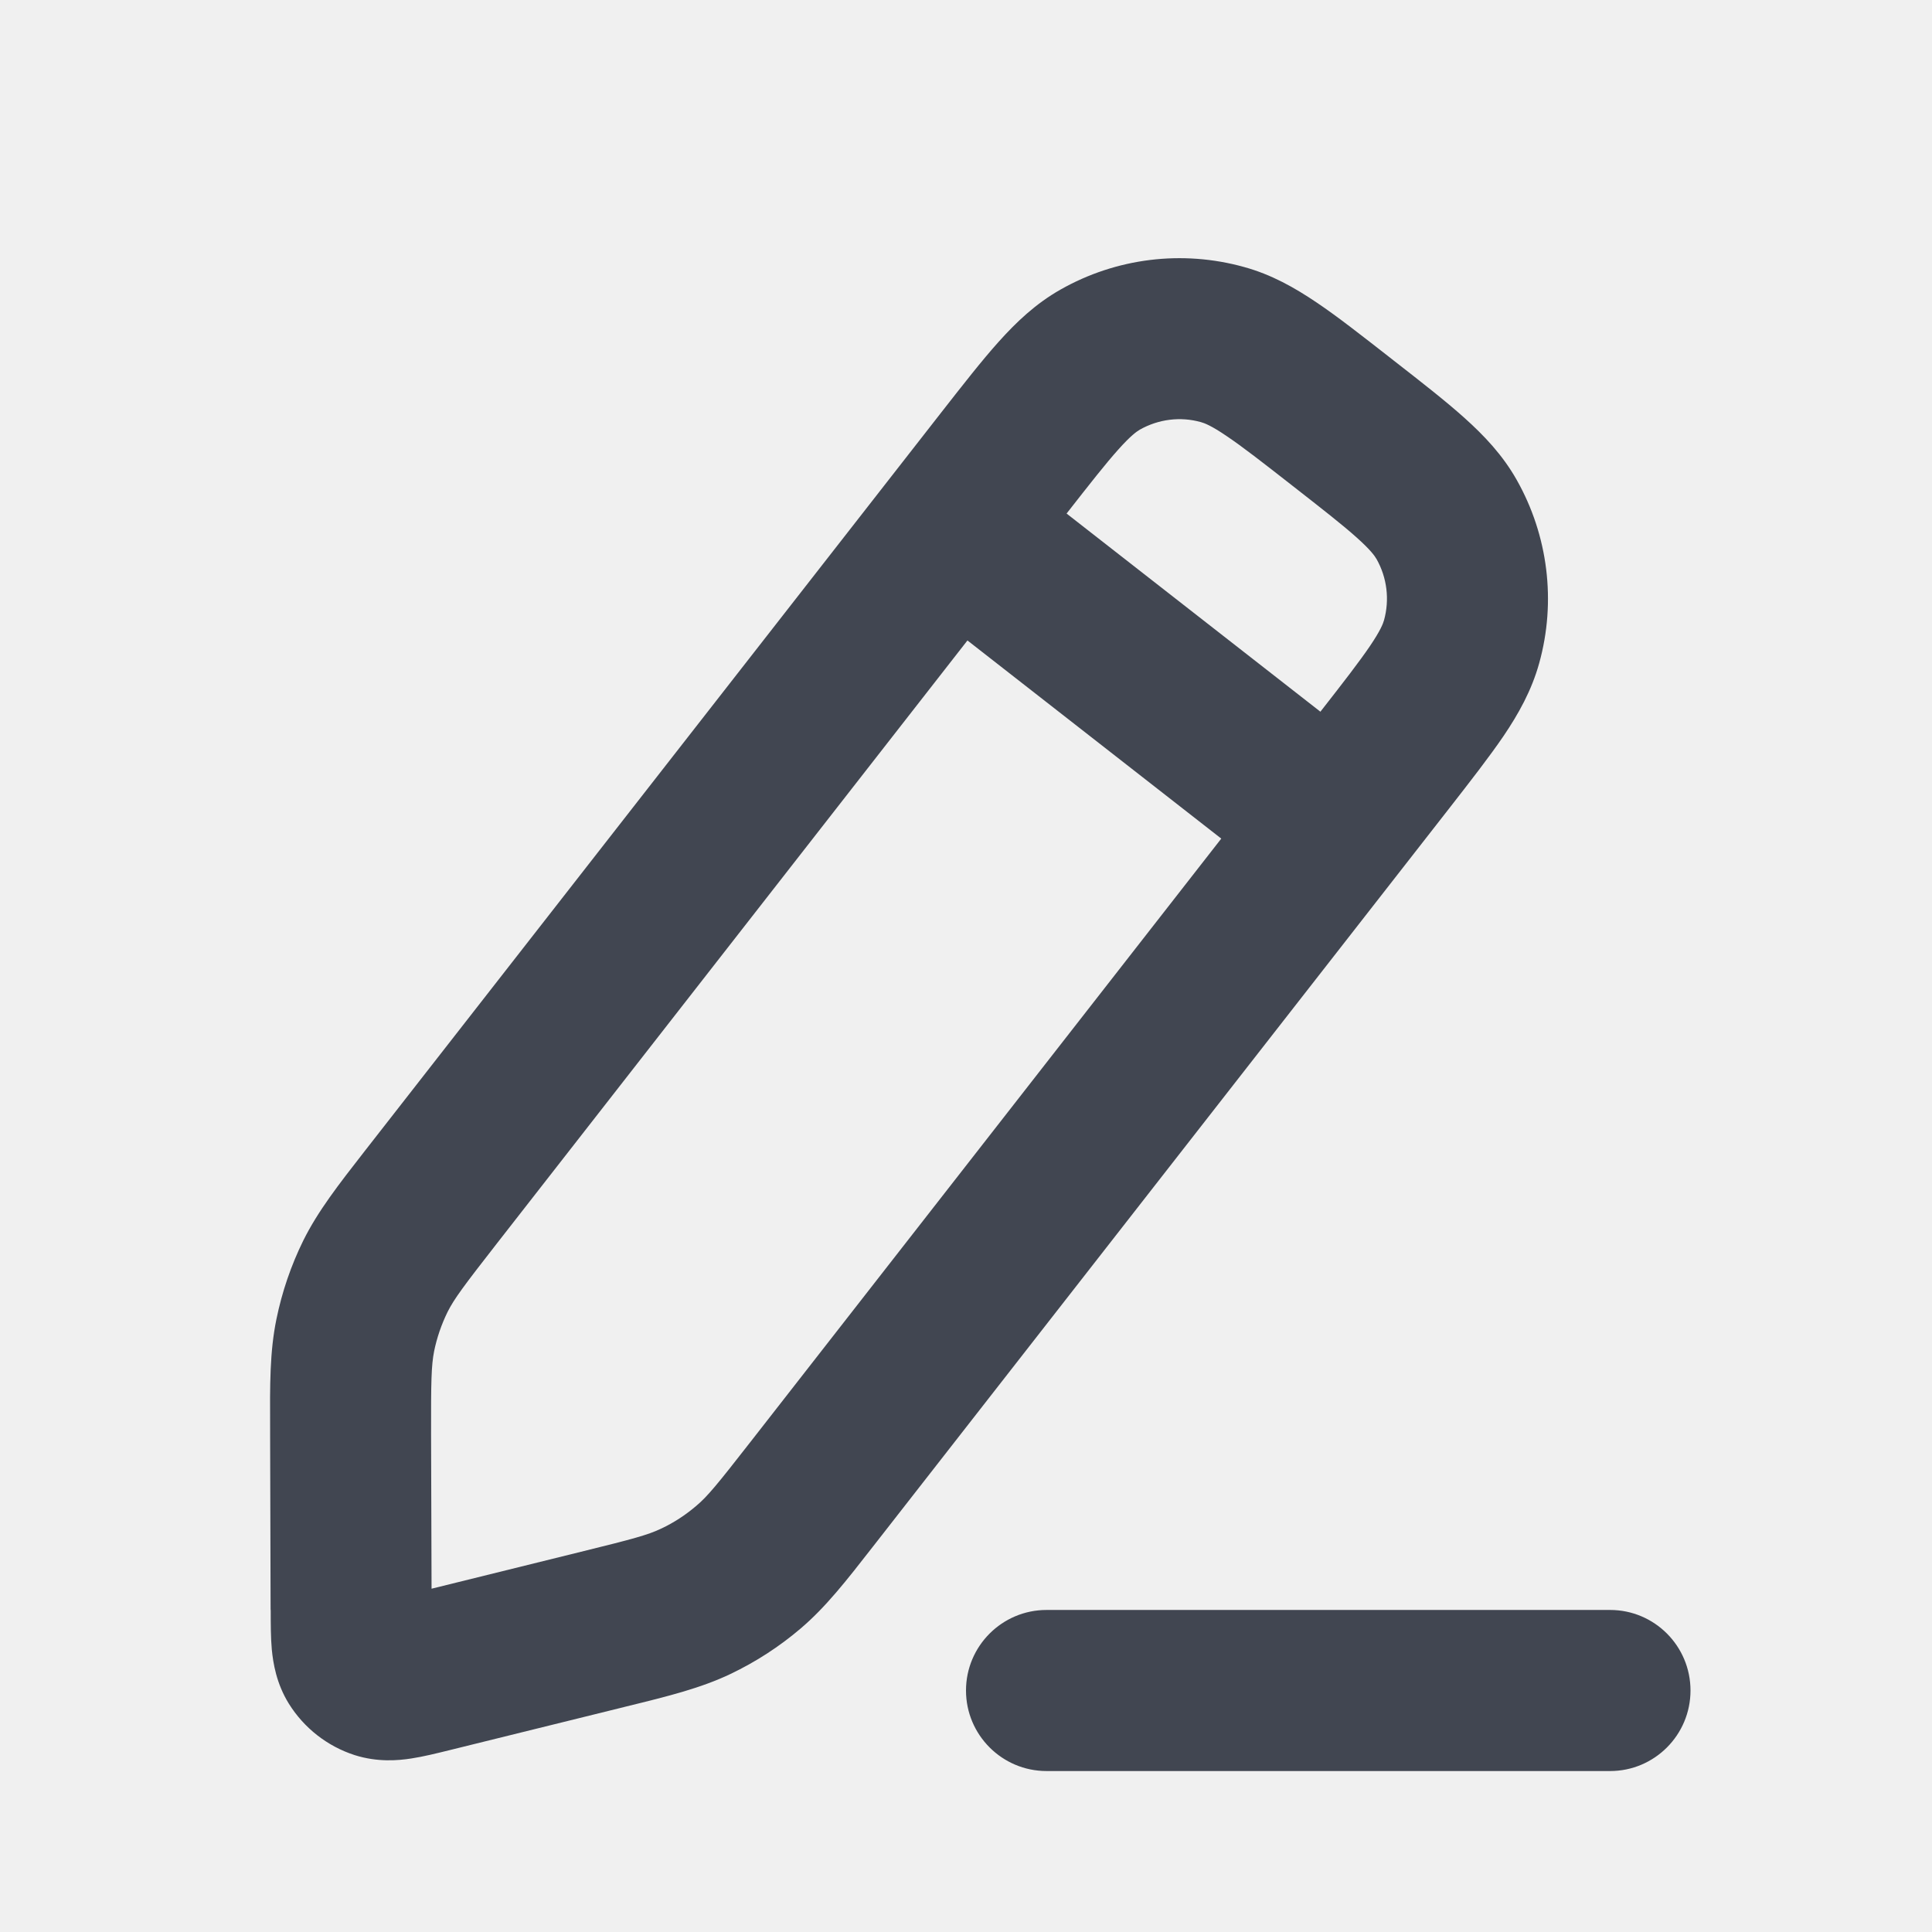
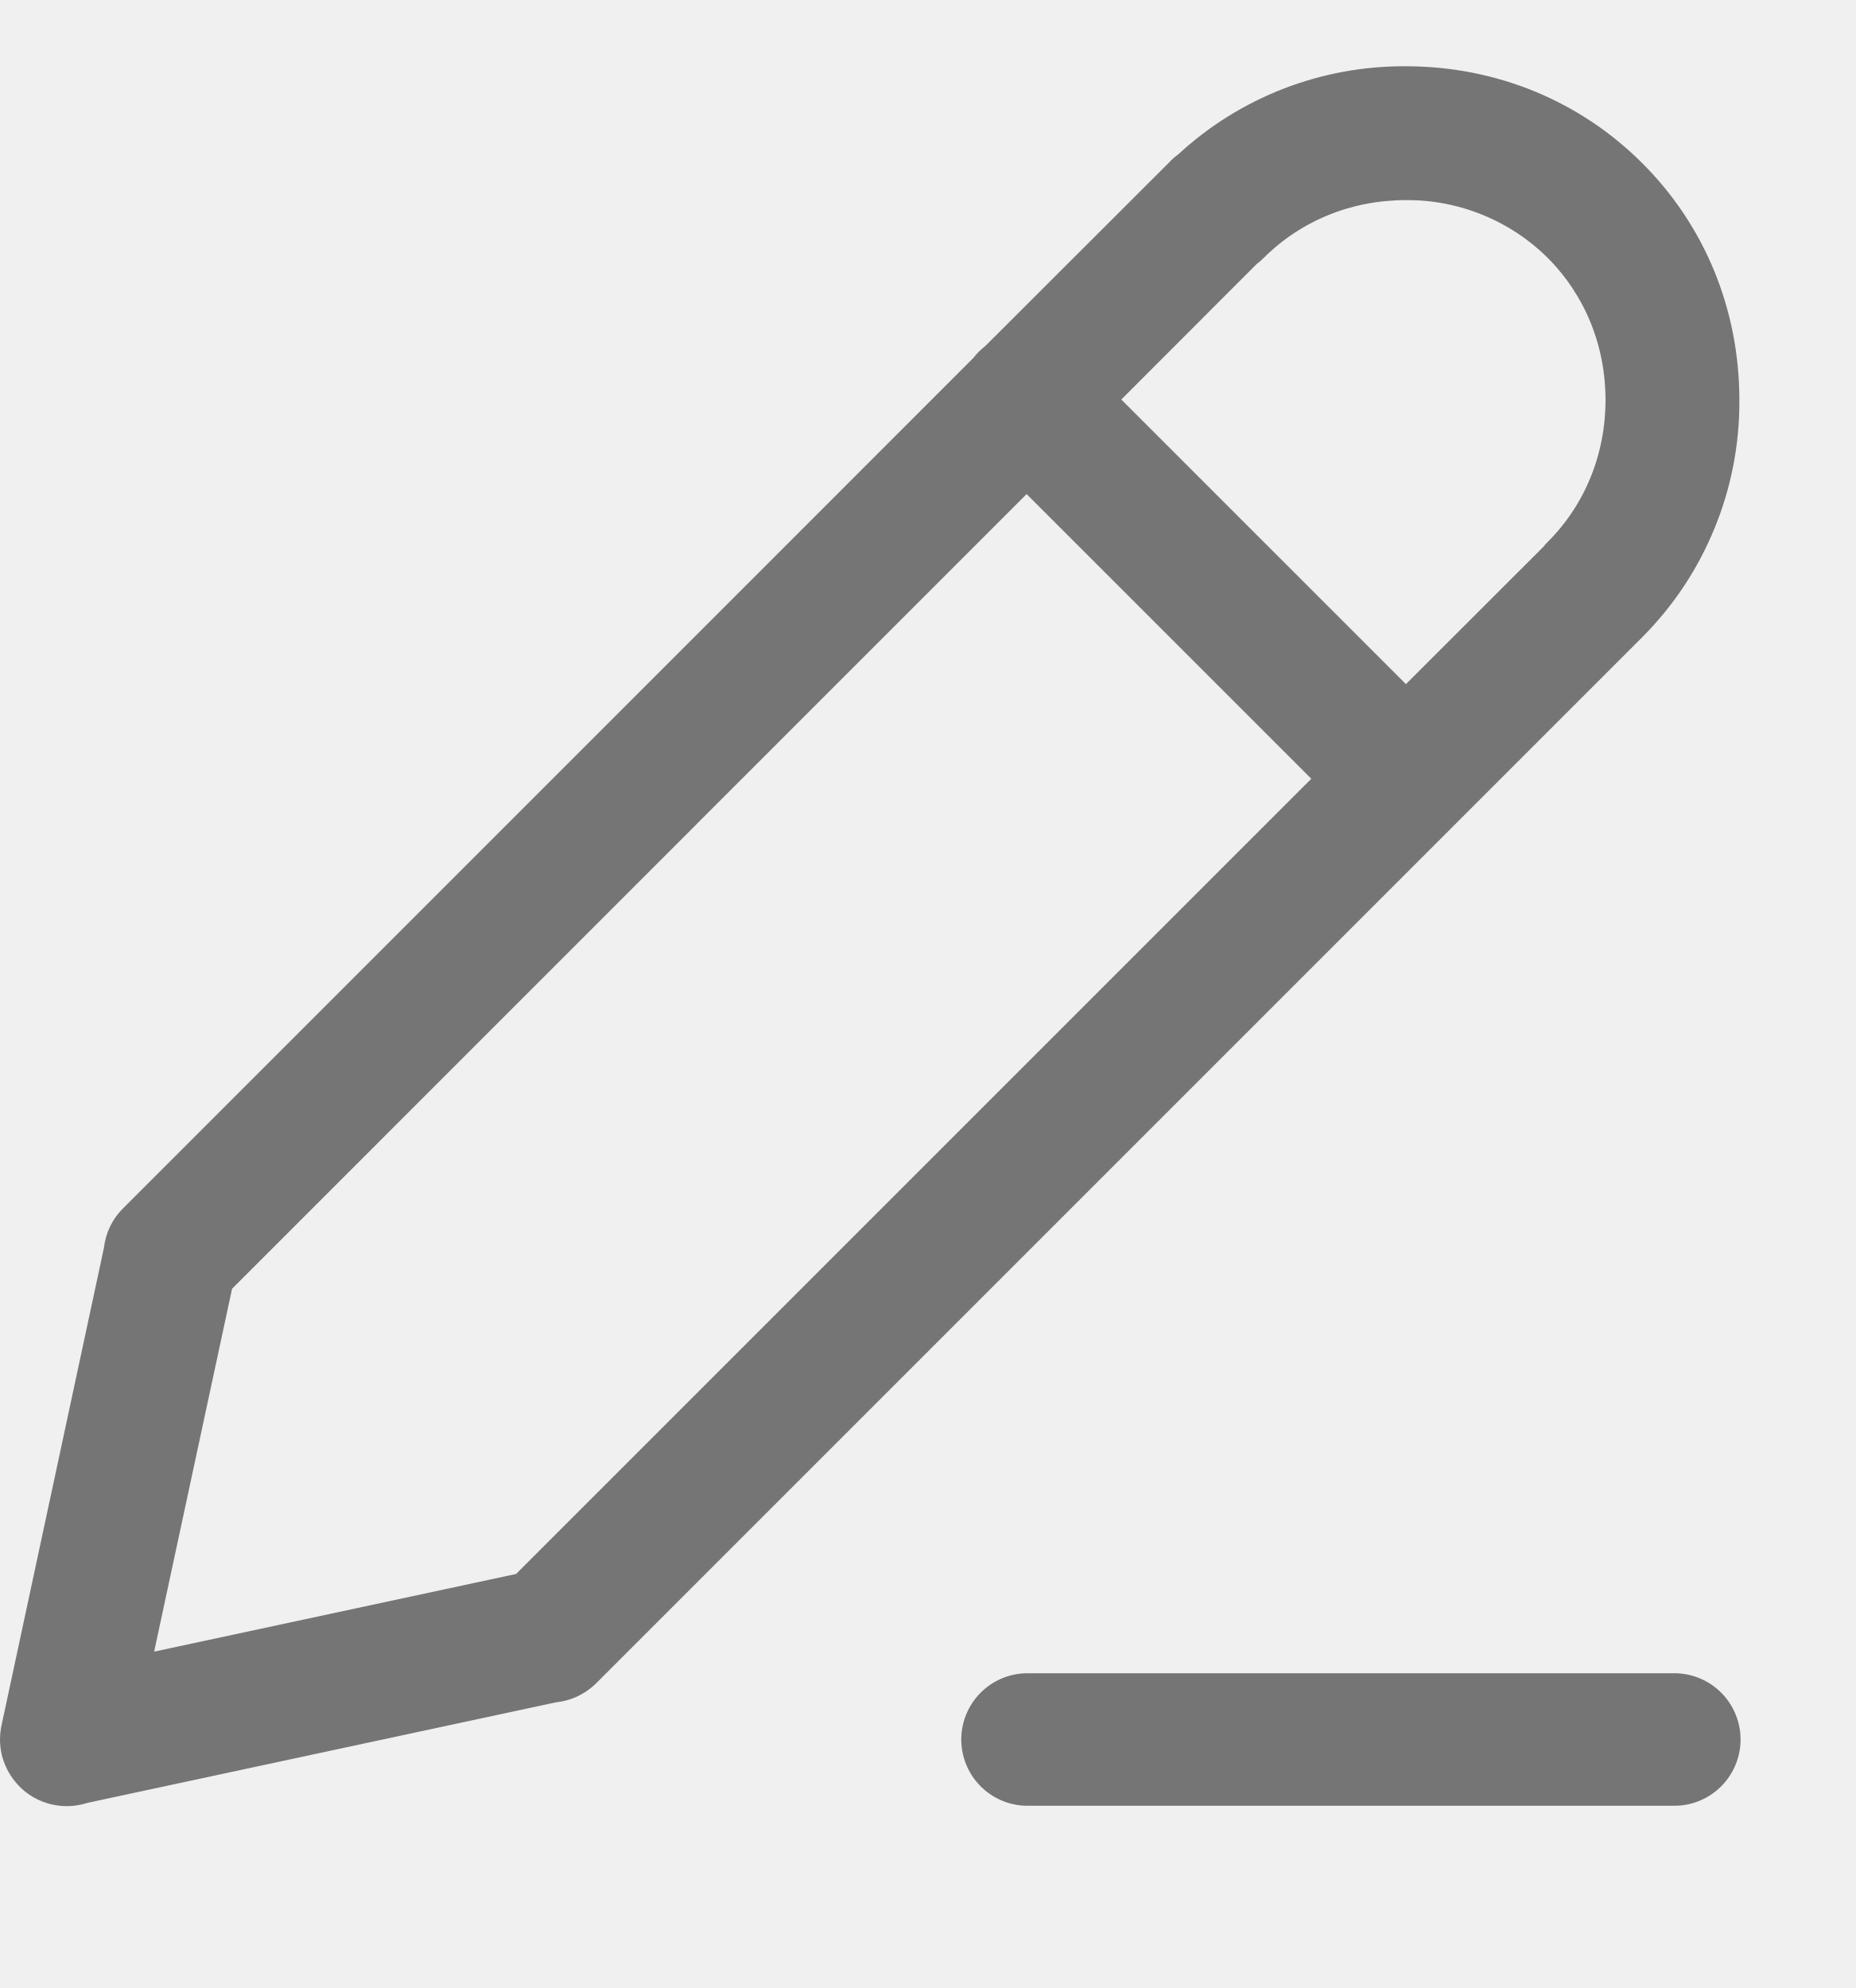
- <svg xmlns="http://www.w3.org/2000/svg" width="16" height="16" viewBox="0 0 16 16" fill="none">
-   <path fill-rule="evenodd" clip-rule="evenodd" d="M8.783 2.398C9.245 2.136 9.791 2.069 10.302 2.211C10.529 2.273 10.723 2.383 10.905 2.506C11.079 2.623 11.277 2.779 11.508 2.959L11.541 2.985C11.772 3.165 11.971 3.32 12.127 3.46C12.291 3.607 12.444 3.768 12.56 3.973C12.821 4.434 12.889 4.981 12.747 5.492C12.684 5.719 12.575 5.913 12.452 6.095C12.334 6.268 12.179 6.467 11.999 6.698L7.264 12.764C7.252 12.779 7.24 12.795 7.228 12.81C7.006 13.095 6.838 13.31 6.63 13.487C6.454 13.637 6.259 13.763 6.05 13.863C5.804 13.98 5.539 14.046 5.188 14.132C5.169 14.137 5.151 14.141 5.132 14.146L3.715 14.496C3.617 14.52 3.505 14.548 3.406 14.563C3.296 14.58 3.126 14.595 2.937 14.535C2.711 14.462 2.518 14.311 2.392 14.109C2.288 13.941 2.262 13.772 2.251 13.661C2.242 13.562 2.242 13.446 2.242 13.345C2.242 13.339 2.242 13.333 2.241 13.327L2.237 11.886C2.237 11.867 2.237 11.848 2.237 11.829C2.235 11.467 2.234 11.194 2.289 10.926C2.335 10.7 2.41 10.48 2.512 10.273C2.634 10.028 2.802 9.813 3.024 9.528C3.036 9.513 3.048 9.498 3.06 9.482L7.795 3.416C7.975 3.186 8.13 2.987 8.27 2.831C8.417 2.667 8.578 2.514 8.783 2.398ZM9.946 3.496C9.776 3.448 9.594 3.471 9.44 3.558C9.414 3.573 9.364 3.608 9.263 3.721C9.157 3.839 9.03 4.001 8.833 4.253L10.935 5.894C11.132 5.642 11.258 5.479 11.347 5.348C11.432 5.222 11.454 5.165 11.462 5.136C11.509 4.966 11.487 4.784 11.4 4.63C11.385 4.604 11.35 4.554 11.237 4.453C11.119 4.347 10.956 4.22 10.704 4.023C10.452 3.826 10.289 3.699 10.158 3.611C10.032 3.525 9.975 3.504 9.946 3.496ZM10.114 6.945L8.012 5.304L4.111 10.303C3.838 10.653 3.761 10.757 3.707 10.864C3.656 10.968 3.618 11.078 3.595 11.191C3.572 11.309 3.569 11.438 3.57 11.882L3.574 13.157L4.812 12.851C5.243 12.745 5.368 12.711 5.476 12.659C5.581 12.61 5.678 12.546 5.766 12.471C5.858 12.394 5.94 12.294 6.213 11.944L10.114 6.945ZM8 14C8 13.632 8.299 13.333 8.667 13.333H13.334C13.702 13.333 14 13.632 14 14C14 14.368 13.702 14.667 13.334 14.667H8.667C8.299 14.667 8 14.368 8 14Z" fill="#414651" stroke-width="0.5" />
+ <svg xmlns="http://www.w3.org/2000/svg" width="14" height="15" viewBox="0 0 14 15" fill="none">
+   <g clip-path="url(#clip0_2021_12393)">
+     <path fill-rule="evenodd" clip-rule="evenodd" d="M0.66 13.603C0.562 13.635 0.458 13.636 0.36 13.607C0.262 13.578 0.175 13.52 0.112 13.44C0.064 13.381 0.031 13.313 0.013 13.239C-0.004 13.166 -0.004 13.09 0.012 13.016L0.784 9.416C0.797 9.303 0.847 9.198 0.928 9.118L7.345 2.7C7.37 2.667 7.4 2.638 7.433 2.612L8.822 1.225C8.842 1.203 8.865 1.183 8.89 1.165C9.357 0.733 9.971 0.496 10.607 0.5C11.287 0.5 11.921 0.76 12.392 1.232C12.865 1.704 13.124 2.338 13.124 3.018C13.126 3.35 13.063 3.678 12.937 3.985C12.812 4.292 12.627 4.571 12.393 4.806L4.5 12.699C4.418 12.781 4.311 12.832 4.197 12.844L0.66 13.603ZM1.163 12.462L3.894 11.876L9.894 5.876L7.746 3.728L1.751 9.724L1.163 12.462ZM8.46 3.014L10.608 5.162L11.646 4.125C11.656 4.112 11.666 4.1 11.678 4.089C11.959 3.808 12.114 3.427 12.114 3.018C12.114 2.608 11.959 2.228 11.678 1.946C11.537 1.806 11.37 1.696 11.186 1.621C11.002 1.546 10.805 1.508 10.607 1.51C10.197 1.51 9.817 1.665 9.535 1.946C9.518 1.963 9.5 1.979 9.481 1.993L8.461 3.014H8.46Z" fill="#757575" />
+     <path d="M7.753 13.125H12.633" stroke="#757575" stroke-linecap="round" />
+   </g>
+   <defs>
+     <clipPath id="clip0_2021_12393">
+       <rect width="14" height="14" fill="white" transform="translate(0 0.5)" />
+     </clipPath>
+   </defs>
</svg>
